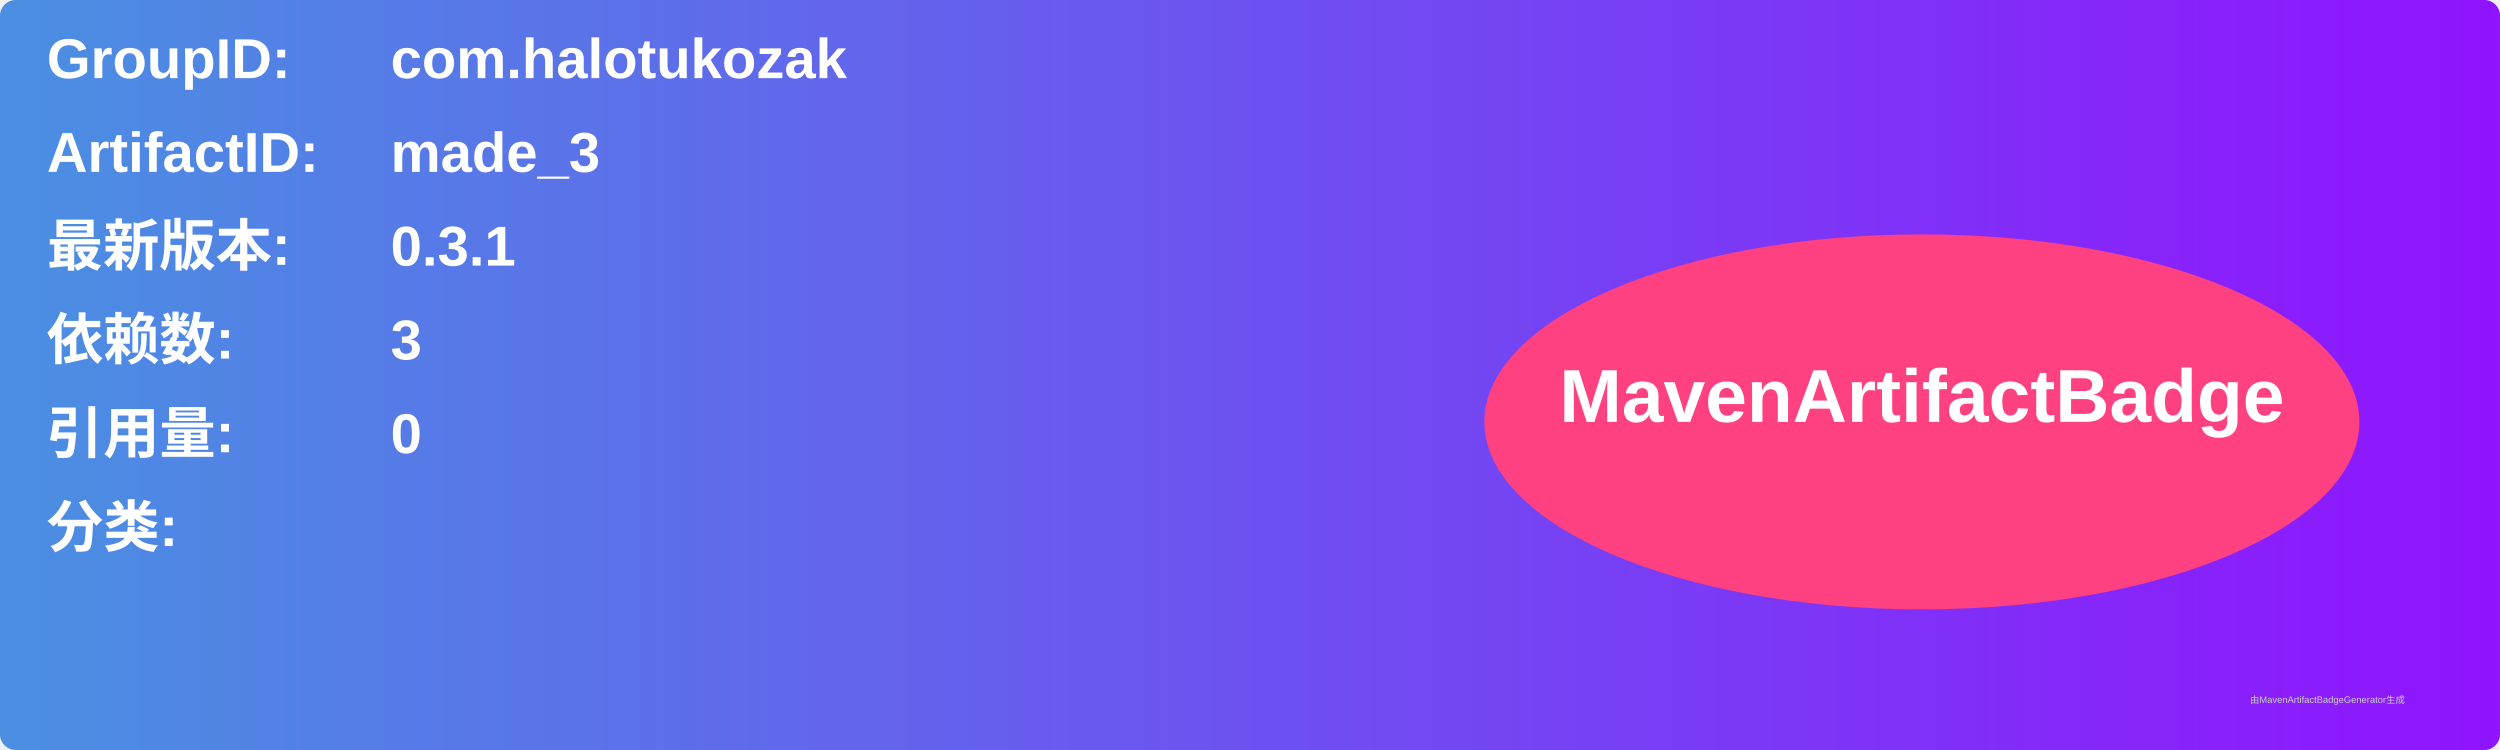
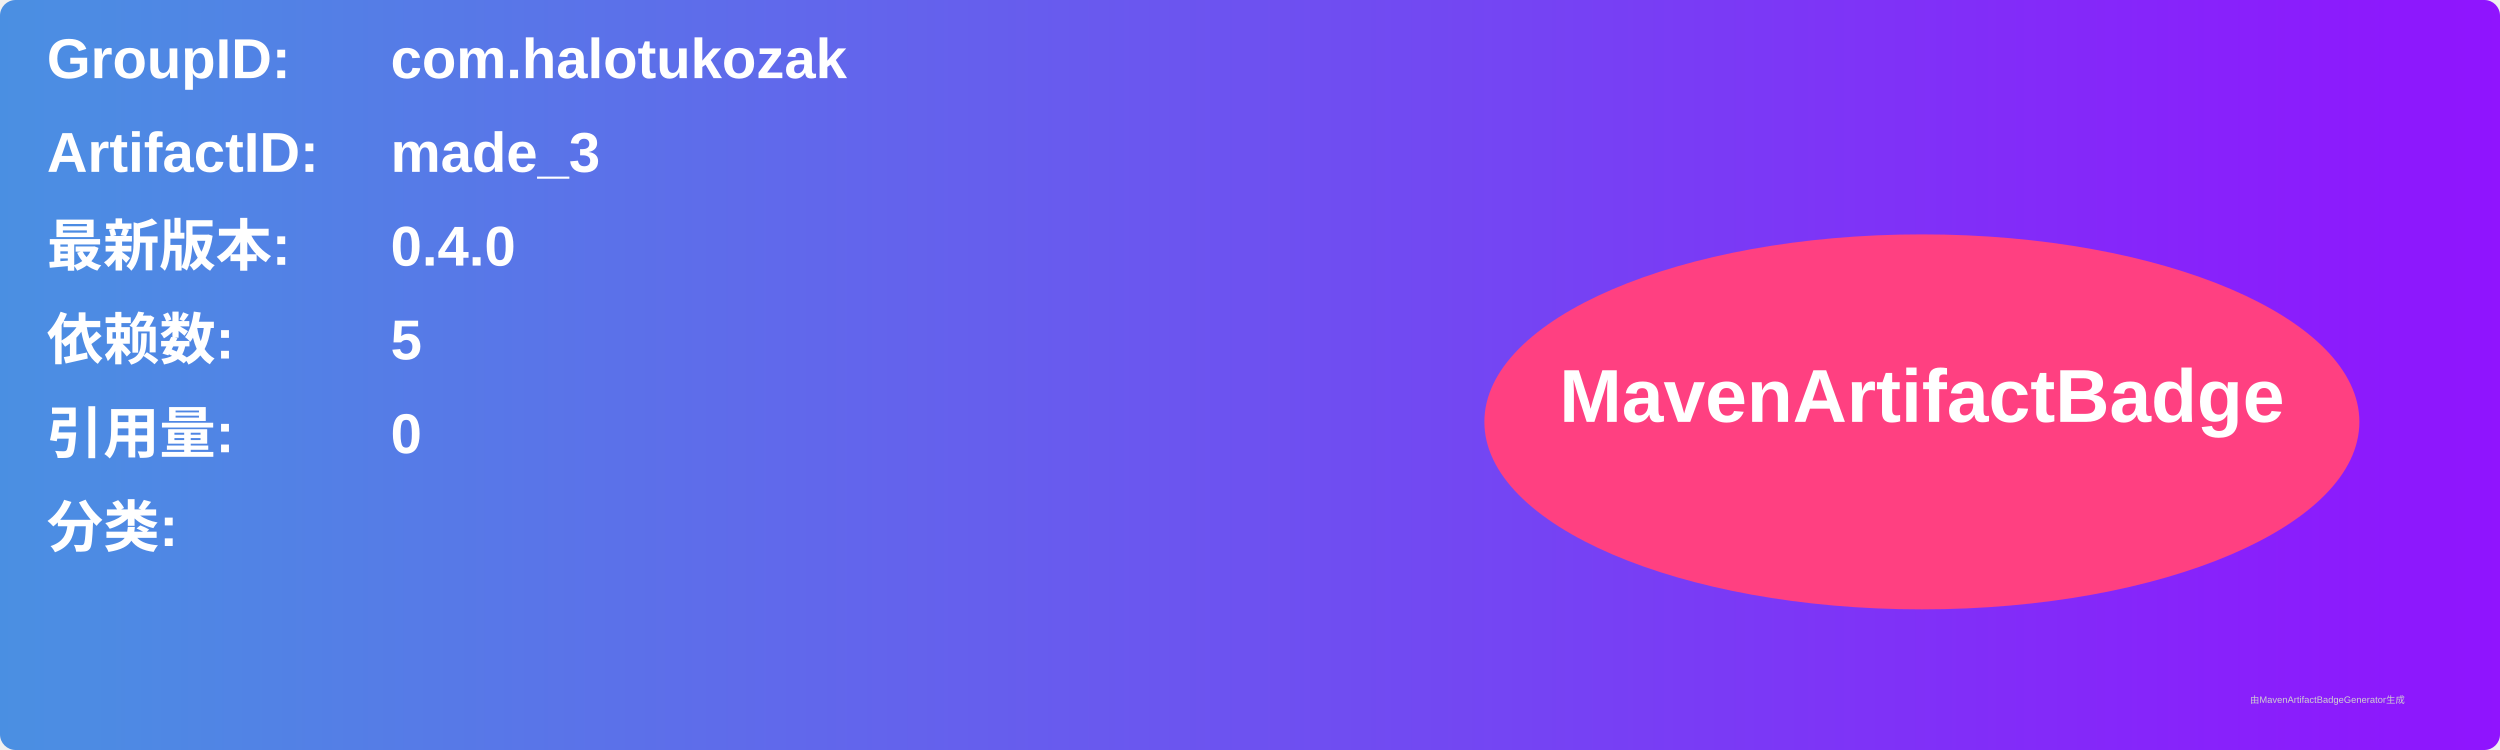
<svg xmlns="http://www.w3.org/2000/svg" width="800" height="240" viewBox="0 0 800 240">
  <linearGradient id="grad" x1="0%" y1="0%" x2="100%" y2="0%">
    <stop offset="0%" stop-color="#4a90e2" />
    <stop offset="100%" stop-color="#9013fe" />
  </linearGradient>
  <rect width="100%" height="100%" rx="5" ry="5" fill="url(#grad)" />
  <g transform="translate(15, 15)">
    <text x="0" y="10" font-family="Arial" font-size="18" fill="white" font-weight="bold" width="260">GroupID:</text>
    <text x="110" y="10" font-family="Arial" font-size="18" fill="white" font-weight="bold" width="460">com.halotukozak</text>
    <text x="0" y="40" font-family="Arial" font-size="18" fill="white" font-weight="bold" width="260">ArtifactID:</text>
    <text x="110" y="40" font-family="Arial" font-size="18" fill="white" font-weight="bold" width="460">made_3</text>
    <text x="0" y="70" font-family="Arial" font-size="18" fill="white" font-weight="bold">最新版本:</text>
    <text x="110" y="70" font-family="Arial" font-size="18" fill="white" font-weight="bold">
-       <tspan font-weight="bold">0.3.1</tspan>
+       <tspan font-weight="bold">0.4.0</tspan>
    </text>
    <text x="0" y="100" font-family="Arial" font-size="18" fill="white" font-weight="bold">依赖数: </text>
    <text x="110" y="100" font-family="Arial" font-size="18" fill="white">
-       <tspan font-weight="bold">3</tspan>
+       <tspan font-weight="bold">5</tspan>
    </text>
    <text x="0" y="130" font-family="Arial" font-size="18" fill="white" font-weight="bold">引用量: </text>
    <text x="110" y="130" font-family="Arial" font-size="18" fill="white">
      <tspan font-weight="bold">0</tspan>
    </text>
    <text x="0" y="160" font-family="Arial" font-size="18" fill="white" font-weight="bold">分类:</text>
    <text x="10" y="190" font-family="Arial" font-size="10" fill="white">
      <tspan font-weight="bold" />
    </text>
    <ellipse cx="600" cy="120" rx="140" ry="60" fill="#ff4081" />
    <text x="600" y="120" text-anchor="middle" font-family="Arial" font-size="24" fill="white" font-weight="bold">MavenArtifactBadge</text>
  </g>
  <text x="720" y="225" font-family="Arial" font-size="3" fill="#d0d0d0">由MavenArtifactBadgeGenerator生成</text>
</svg>
